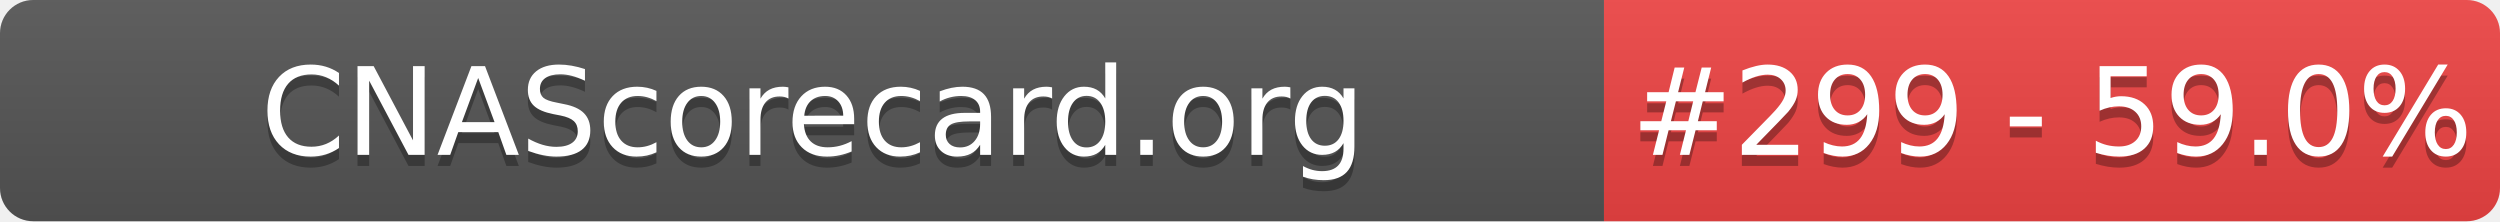
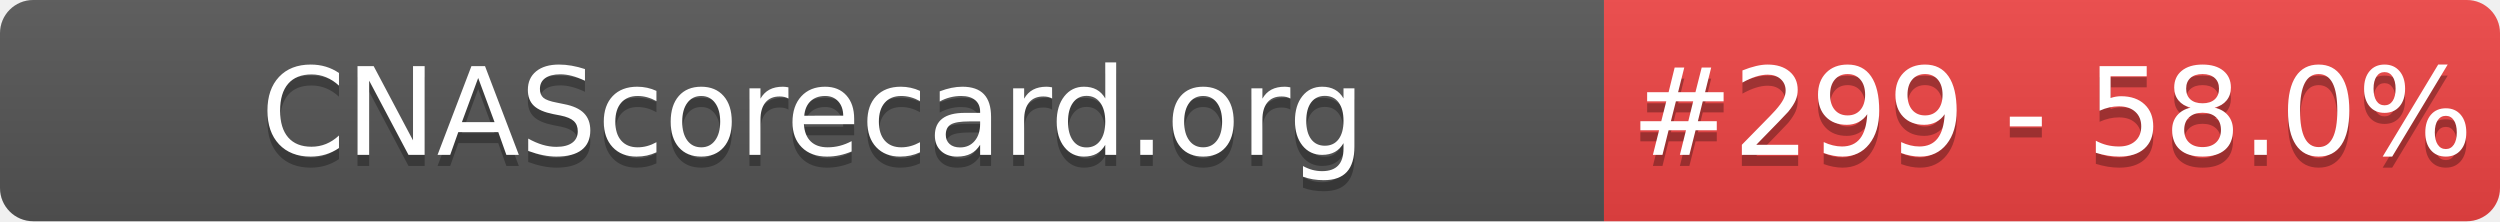
- <svg xmlns="http://www.w3.org/2000/svg" width="226" height="20" role="img" aria-label="CNAScorecard.org: #299 - 59.0%">
+ <svg xmlns="http://www.w3.org/2000/svg" width="226" height="20" role="img" aria-label="CNAScorecard.org: #299 - 58.0%">
  <linearGradient id="s" x2="0" y2="100%">
    <stop offset="0" stop-color="#bbb" stop-opacity=".1" />
    <stop offset="1" stop-opacity=".1" />
  </linearGradient>
  <clipPath id="r">
    <rect width="226" height="20" rx="3" fill="#fff" />
  </clipPath>
  <g clip-path="url(#r)">
    <rect width="145" height="20" fill="#555" />
    <rect x="145" width="81" height="20" fill="#EF4444" />
    <rect width="226" height="20" fill="url(#s)" />
  </g>
  <g fill="#fff" text-anchor="middle" font-family="Verdana,Geneva,DejaVu Sans,sans-serif" text-rendering="geometricPrecision" font-size="110">
    <text aria-hidden="true" x="735" y="150" fill="#010101" fill-opacity=".3" transform="scale(.1)" textLength="1350">CNAScorecard.org</text>
    <text x="735" y="140" transform="scale(.1)" fill="#fff" textLength="1350">CNAScorecard.org</text>
-     <text aria-hidden="true" x="1855" y="150" fill="#010101" fill-opacity=".3" transform="scale(.1)" textLength="660">#299 - 59.0%</text>
-     <text x="1855" y="140" transform="scale(.1)" fill="#fff" textLength="660">#299 - 59.0%</text>
+     <text aria-hidden="true" x="1855" y="150" fill="#010101" fill-opacity=".3" transform="scale(.1)" textLength="660">#299 - 58.0%</text>
+     <text x="1855" y="140" transform="scale(.1)" fill="#fff" textLength="660">#299 - 58.0%</text>
  </g>
</svg>
